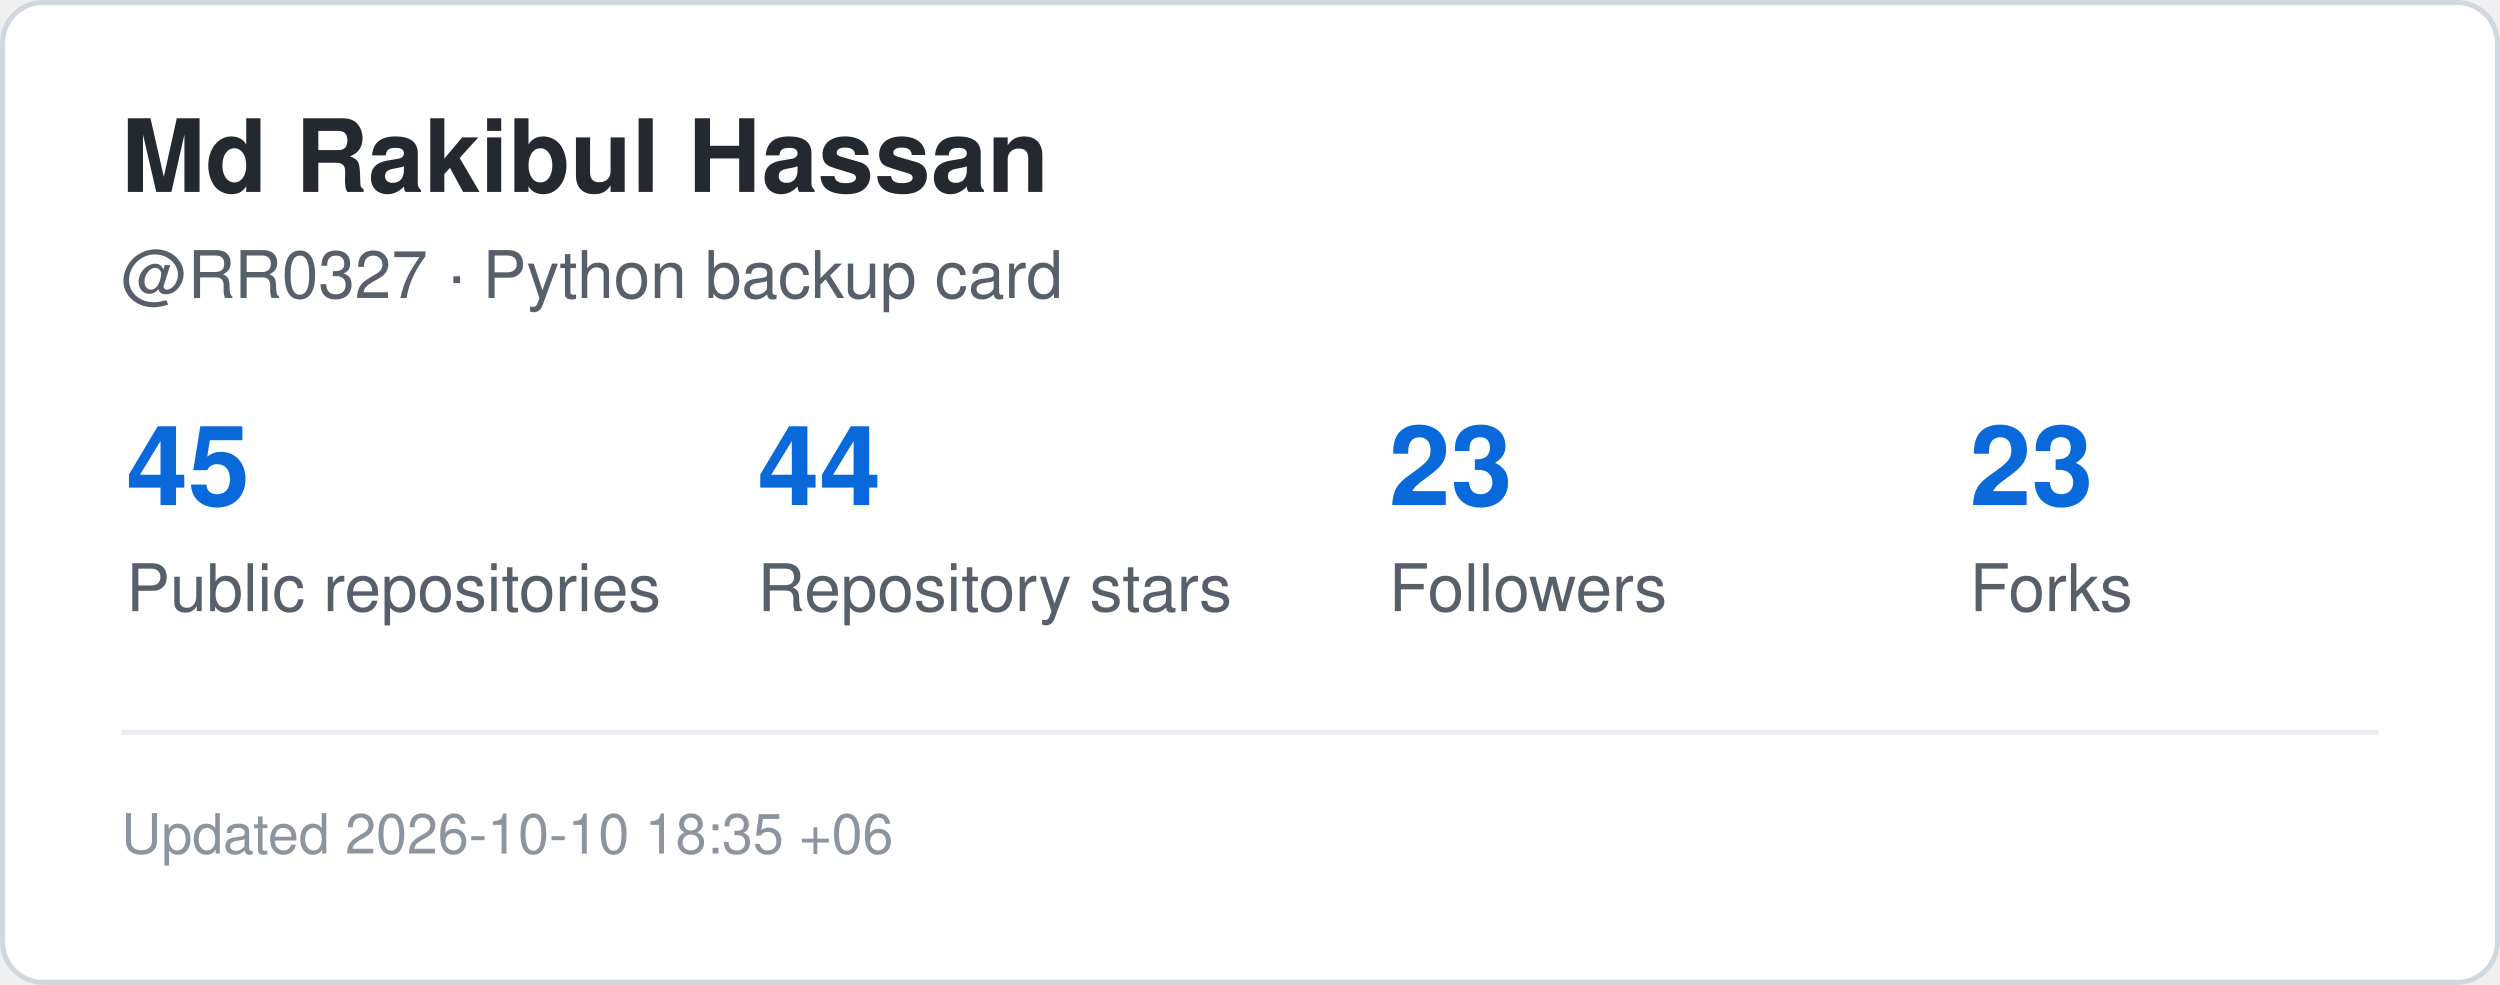
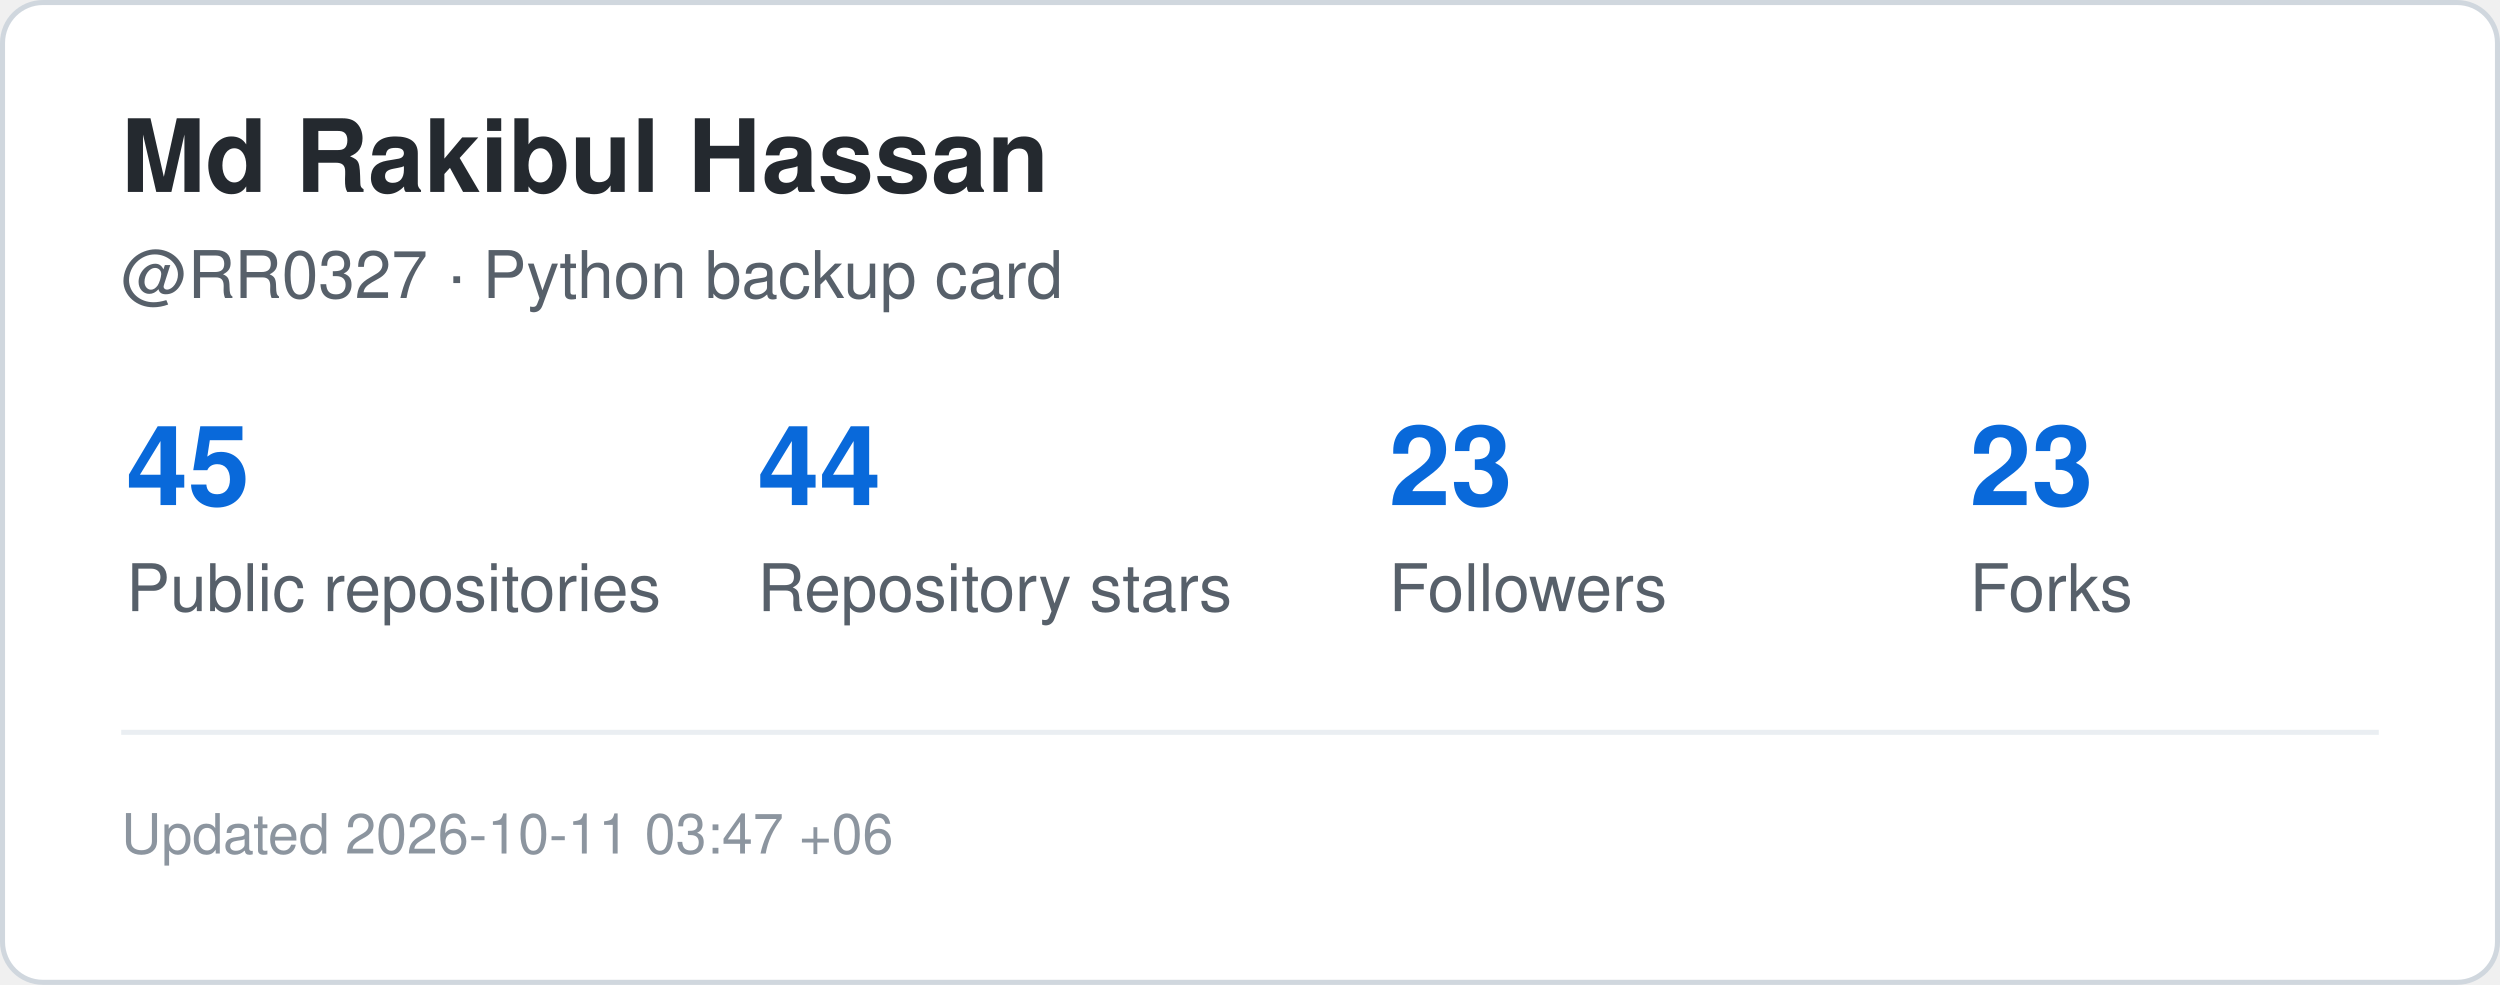
<svg xmlns="http://www.w3.org/2000/svg" width="495" height="195" viewBox="0 0 495 195" role="img" aria-label="GitHub statistics for RR0327">
  <rect x="0.5" y="0.5" width="494" height="194" rx="8" fill="#ffffff" stroke="#d0d7de" />
  <style>
    .title {
      font: 700 20px -apple-system,BlinkMacSystemFont,"Segoe UI",Helvetica,Arial,sans-serif;
      fill: #24292f;
    }
    .label {
      font: 500 13px -apple-system,BlinkMacSystemFont,"Segoe UI",Helvetica,Arial,sans-serif;
      fill: #57606a;
    }
    .value {
      font: 700 22px -apple-system,BlinkMacSystemFont,"Segoe UI",Helvetica,Arial,sans-serif;
      fill: #0969da;
    }
    .small {
      font: 400 11px -apple-system,BlinkMacSystemFont,"Segoe UI",Helvetica,Arial,sans-serif;
      fill: #8c959f;
    }
  </style>
  <text x="24" y="38" class="title">Md Rakibul Hassan</text>
  <text x="24" y="59" class="label">@RR0327 · Python backup card</text>
  <text x="25" y="100" class="value">45</text>
  <text x="25" y="121" class="label">Public repositories</text>
  <text x="150" y="100" class="value">44</text>
  <text x="150" y="121" class="label">Repository stars</text>
  <text x="275" y="100" class="value">23</text>
  <text x="275" y="121" class="label">Followers</text>
  <text x="390" y="100" class="value">23</text>
  <text x="390" y="121" class="label">Forks</text>
  <line x1="24" y1="145" x2="471" y2="145" stroke="#eaeef2" />
  <text x="24" y="169" class="small">
-     Updated 2026-10-10 18:35 +06
+     Updated 2026-10-11 03:47 +06
  </text>
</svg>
